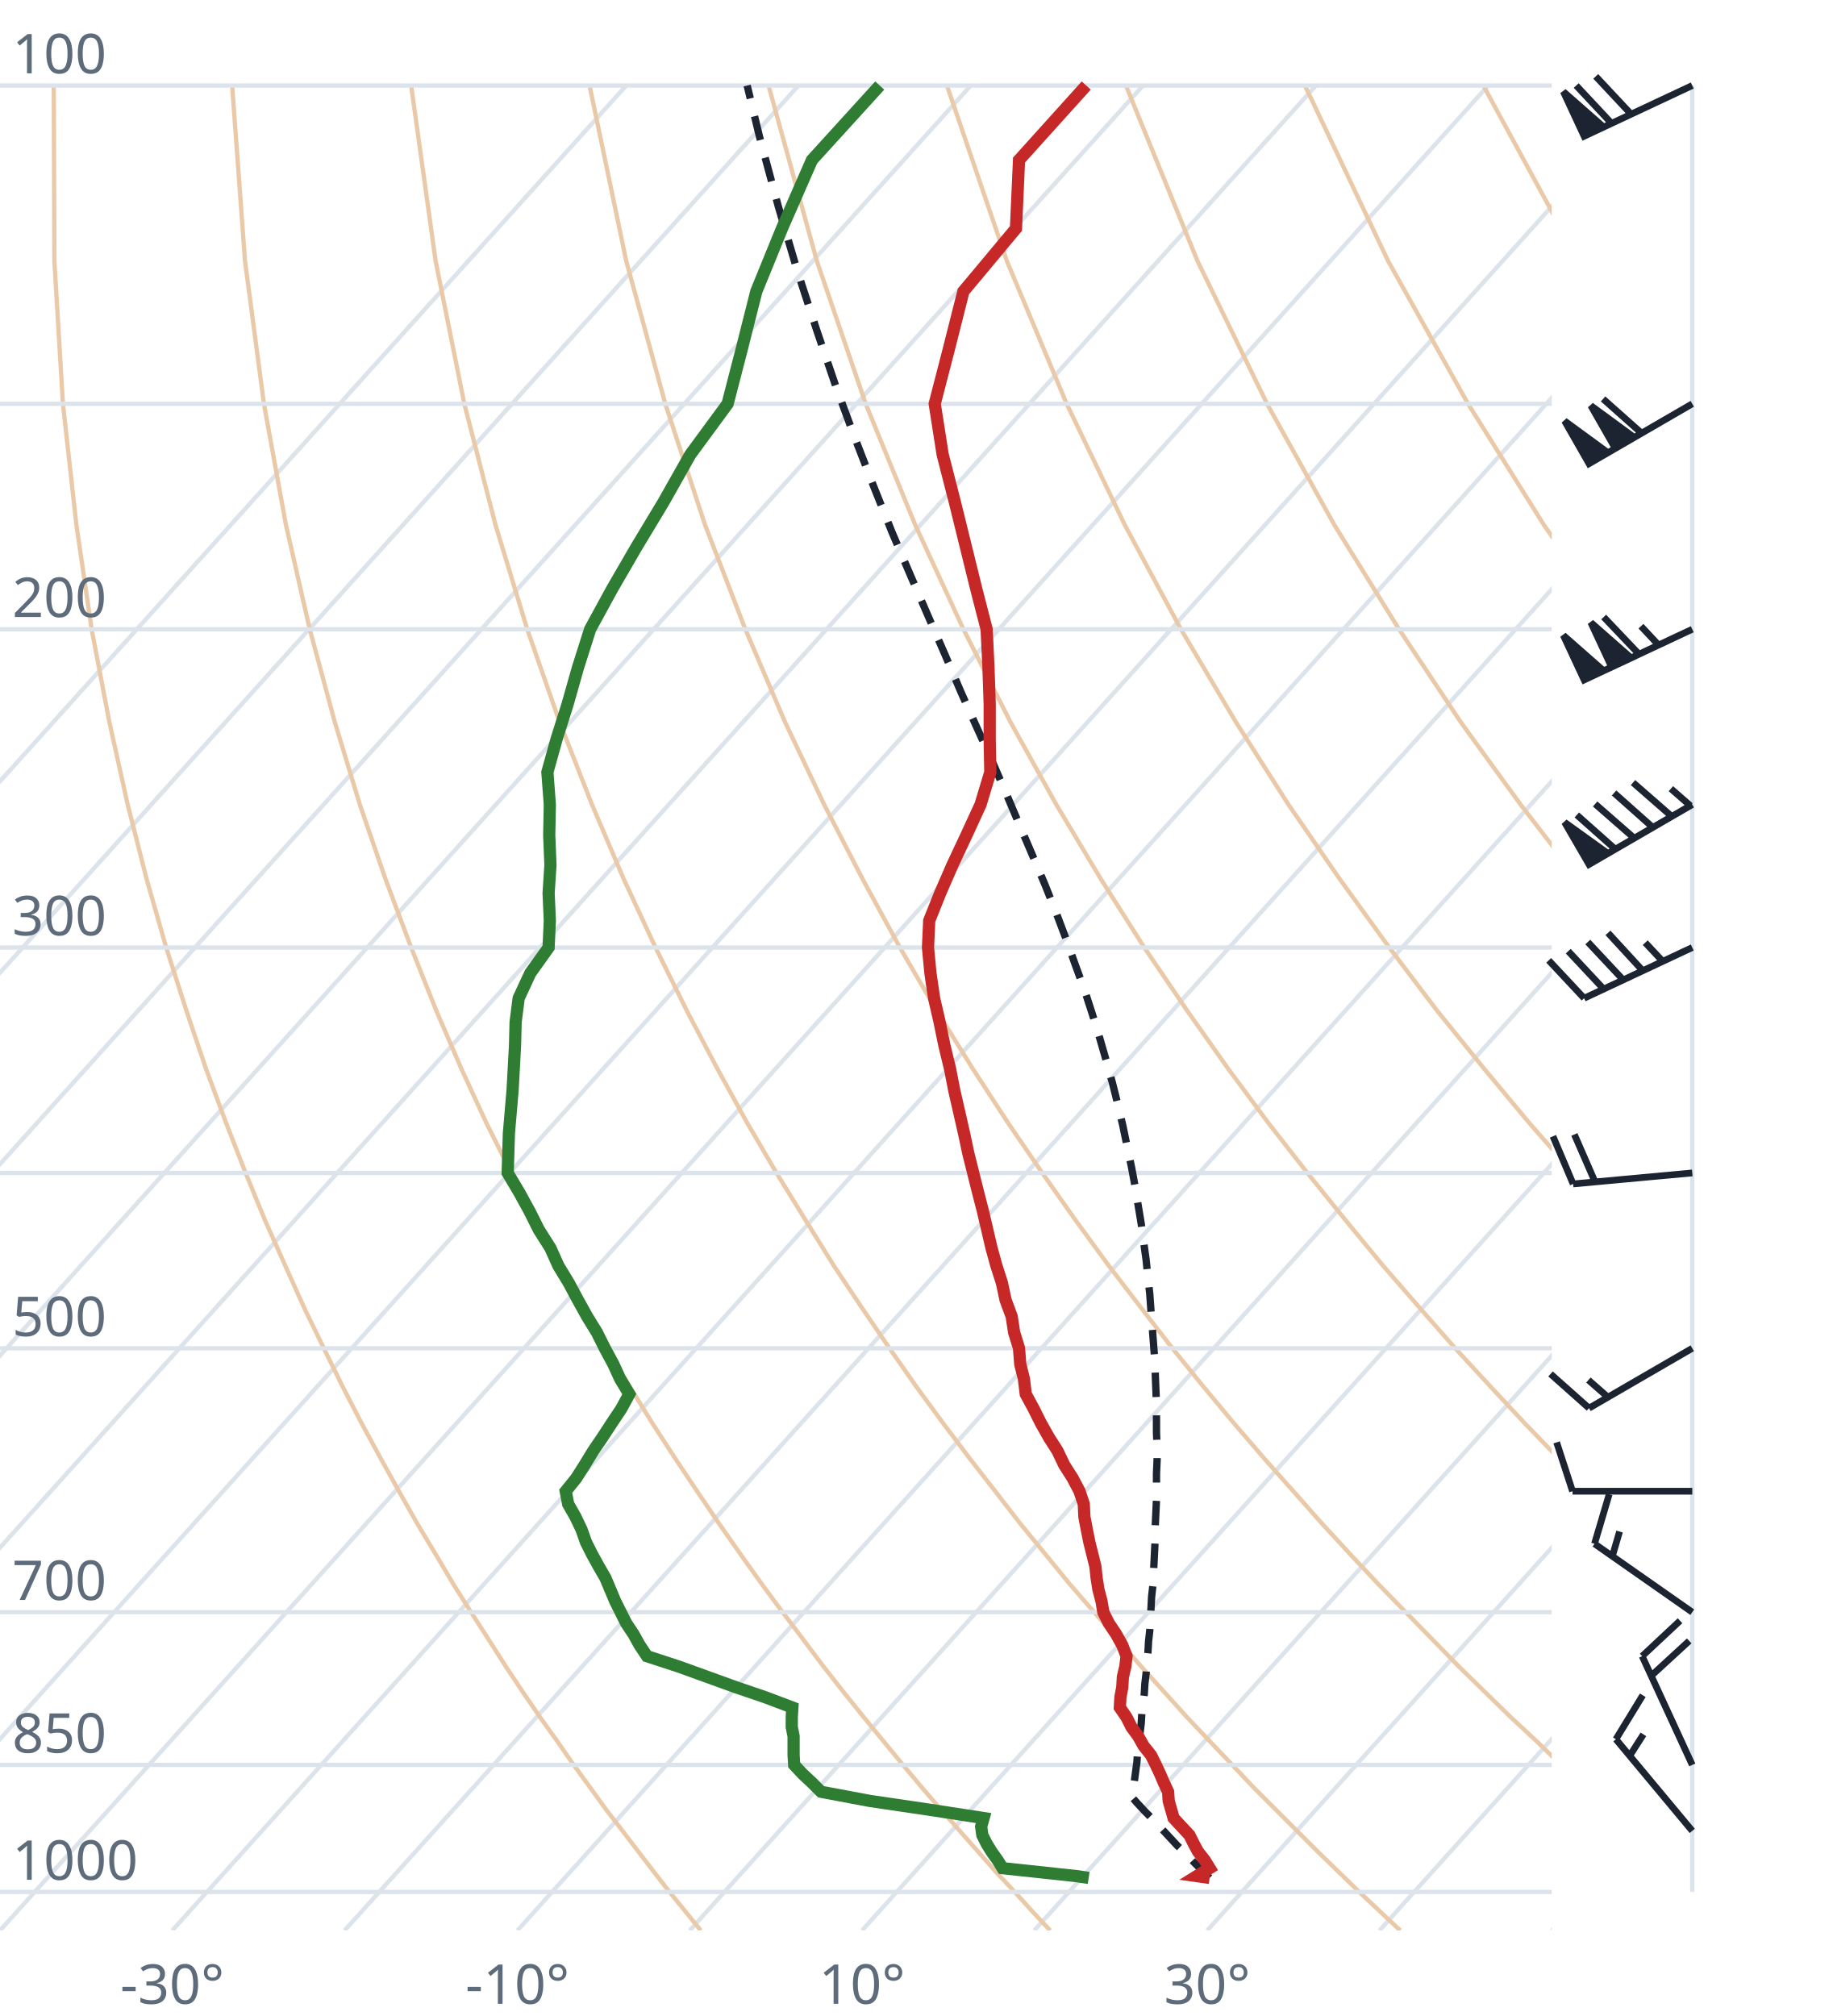
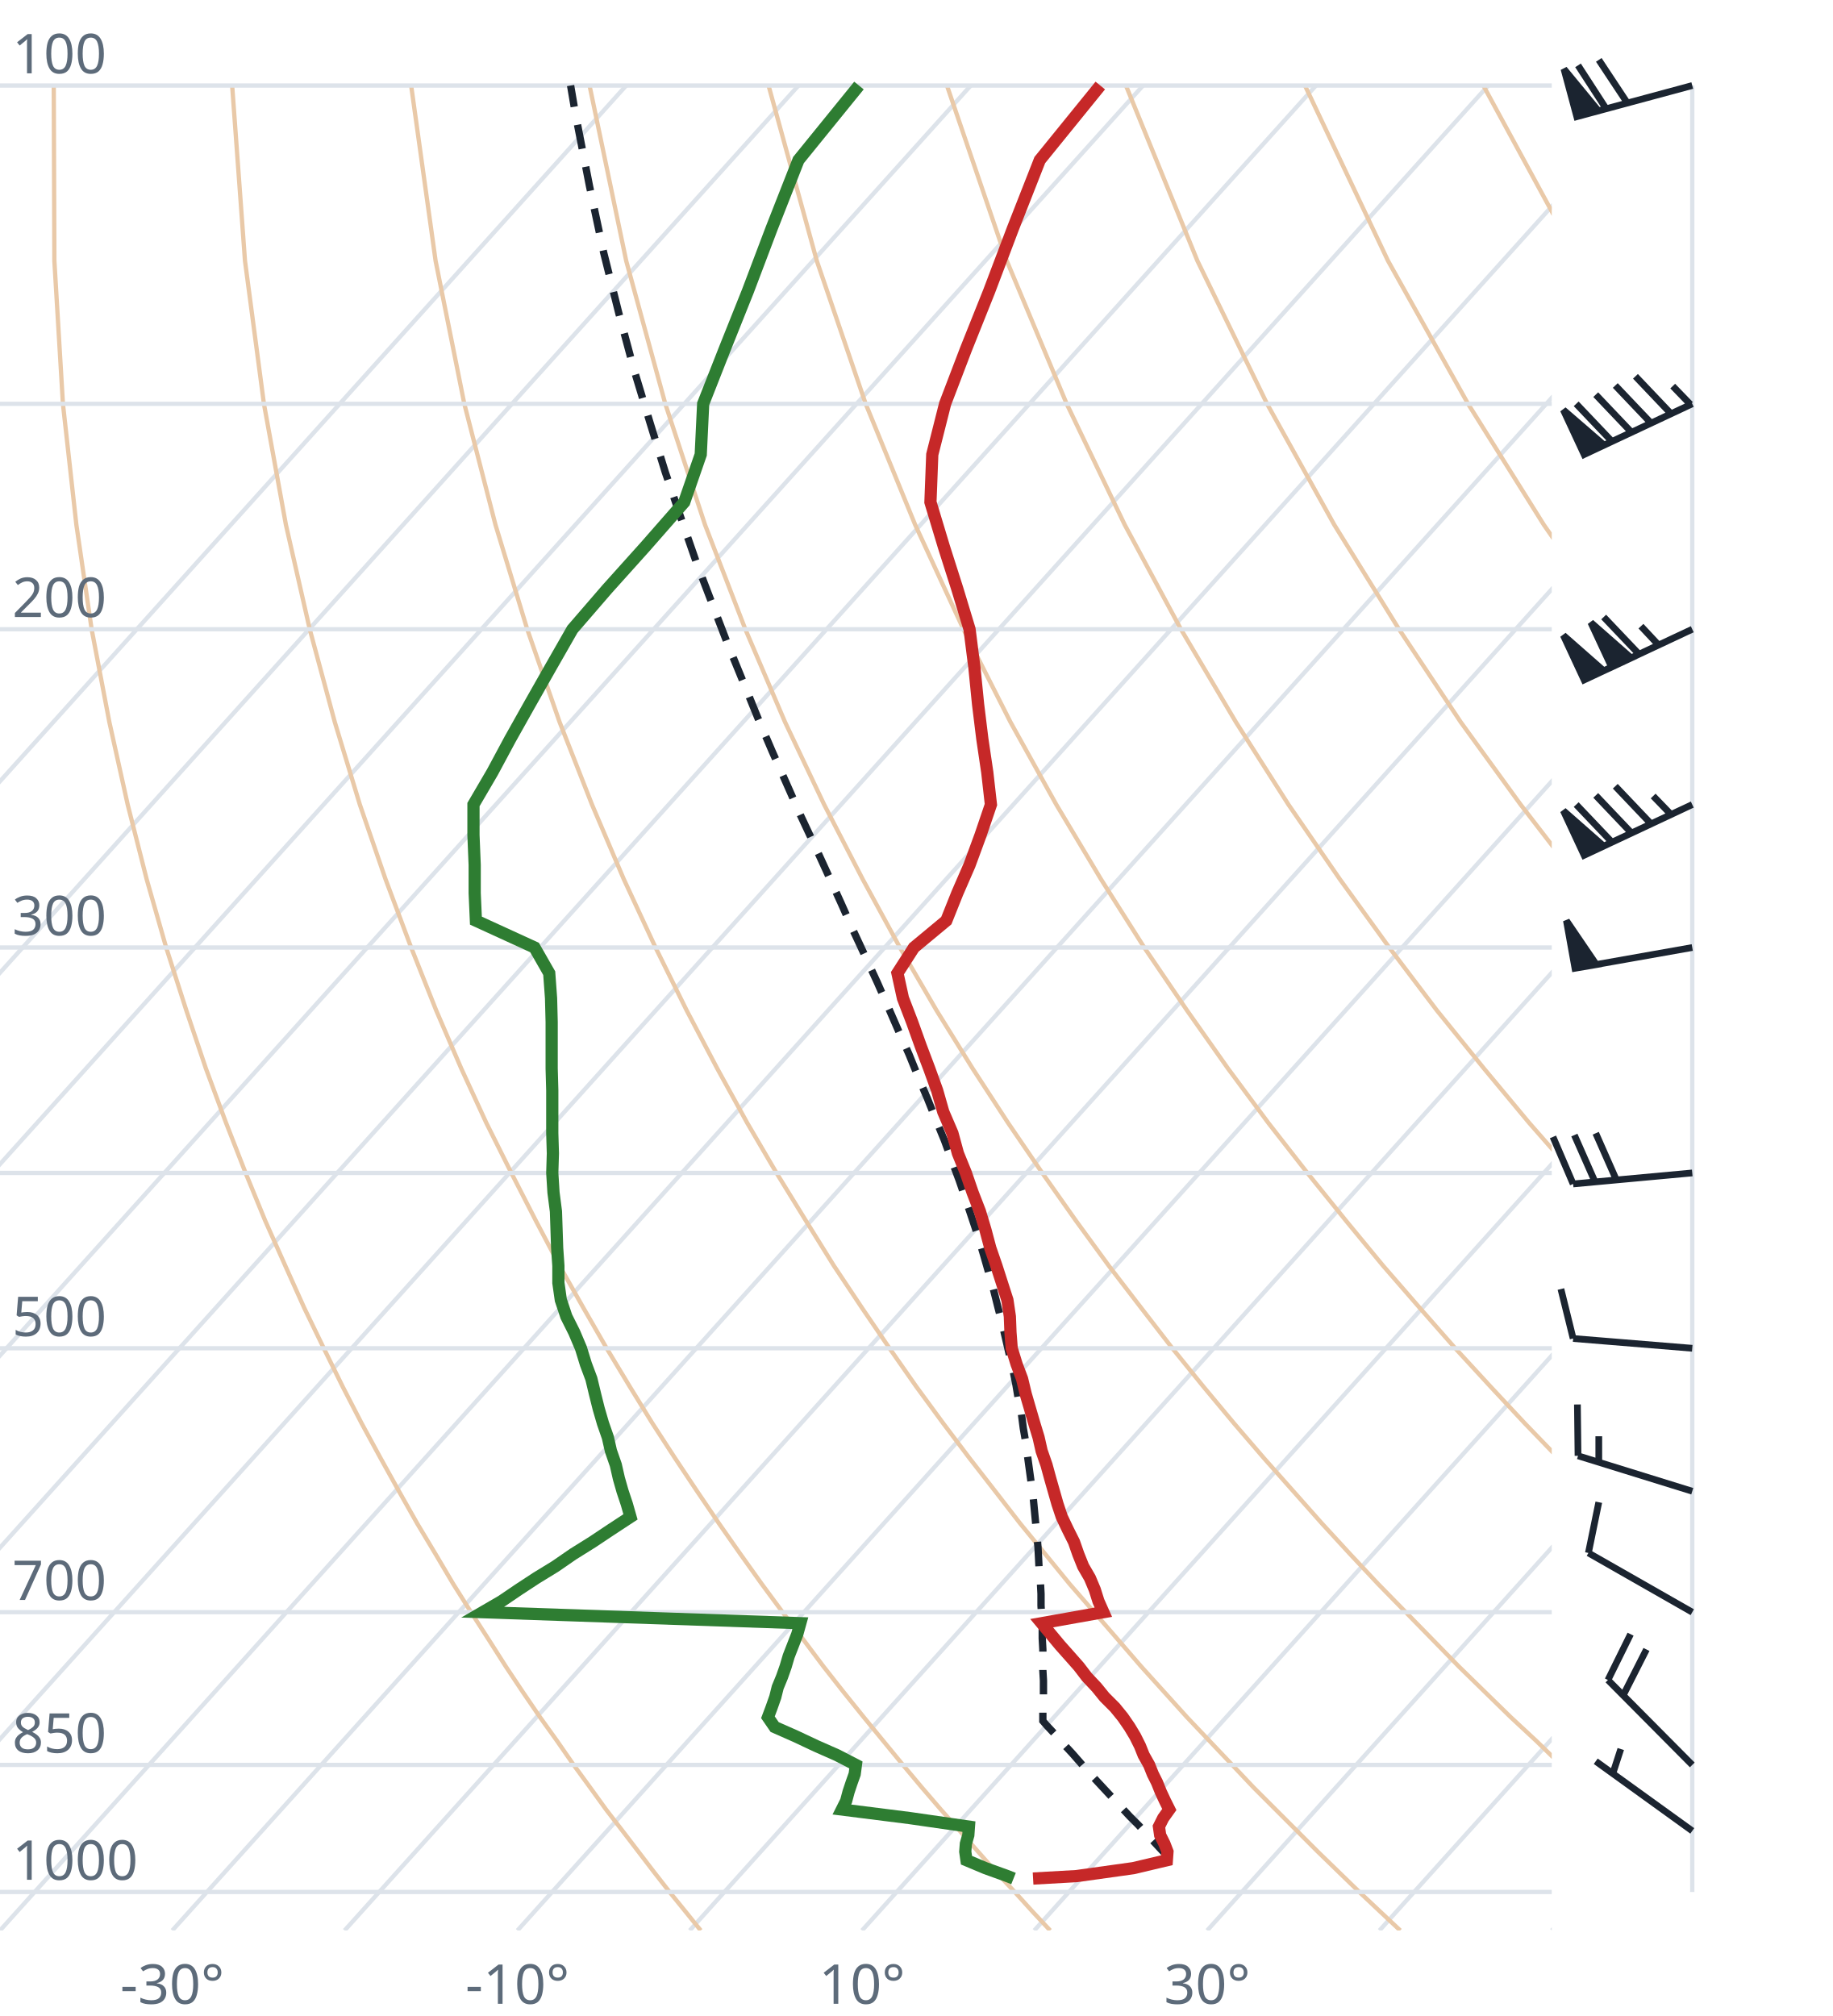
<svg xmlns="http://www.w3.org/2000/svg" viewBox="0 0 300 330" font-family="system-ui,sans-serif" font-size="9">
  <style>.g{stroke:#dde3ea;stroke-width:.7;fill:none}.ad{stroke:#e9c9a8;stroke-width:.7;fill:none}.t{stroke:#c62828;stroke-width:2;fill:none}.d{stroke:#2e7d32;stroke-width:2;fill:none}.pc{stroke:#1b2430;stroke-width:1.2;stroke-dasharray:4 3;fill:none}.barb{stroke:#1b2430;stroke-width:1.1;fill:#1b2430}text{fill:#5d6b7a}</style>
  <clipPath id="c">
    <rect x="0" y="0" width="254" height="316.0" />
  </clipPath>
  <g clip-path="url(#c)">
    <line class="g" x1="-169.3" y1="316.0" x2="102.5" y2="14.0" />
    <line class="g" x1="-141.1" y1="316.0" x2="130.7" y2="14.0" />
    <line class="g" x1="-112.9" y1="316.0" x2="158.9" y2="14.0" />
    <line class="g" x1="-84.7" y1="316.0" x2="187.1" y2="14.0" />
    <line class="g" x1="-56.4" y1="316.0" x2="215.4" y2="14.0" />
    <line class="g" x1="-28.2" y1="316.0" x2="243.6" y2="14.0" />
    <line class="g" x1="0.0" y1="316.0" x2="271.8" y2="14.0" />
    <line class="g" x1="28.2" y1="316.0" x2="300.0" y2="14.0" />
    <line class="g" x1="56.4" y1="316.0" x2="328.2" y2="14.0" />
    <line class="g" x1="84.7" y1="316.0" x2="356.5" y2="14.0" />
    <line class="g" x1="112.9" y1="316.0" x2="384.7" y2="14.0" />
    <line class="g" x1="141.1" y1="316.0" x2="412.9" y2="14.0" />
    <line class="g" x1="169.3" y1="316.0" x2="441.1" y2="14.0" />
    <line class="g" x1="197.6" y1="316.0" x2="469.4" y2="14.0" />
    <line class="g" x1="225.8" y1="316.0" x2="497.6" y2="14.0" />
    <line class="g" x1="254.0" y1="316.0" x2="525.8" y2="14.0" />
    <path class="ad" d="M114.7,316.0L112.2,312.9L109.6,309.7L107.1,306.5L104.5,303.1L101.9,299.7L99.2,296.2L96.6,292.6L93.9,288.9L91.2,285.0L88.4,281.1L85.6,277.0L82.8,272.8L80.0,268.4L77.1,263.9L74.2,259.3L71.3,254.4L68.3,249.4L65.3,244.1L62.3,238.7L59.2,233.0L56.1,227.0L53.0,220.7L49.8,214.1L46.7,207.2L43.4,199.8L40.2,192.0L37.0,183.8L33.7,174.9L30.5,165.4L27.2,155.1L24.0,143.9L20.9,131.7L17.9,118.2L15.0,103.0L12.5,85.9L10.3,66.1L8.9,42.7L8.8,14.0" />
    <path class="ad" d="M171.9,316.0L169.0,312.9L166.1,309.7L163.1,306.5L160.1,303.1L157.1,299.7L154.0,296.2L150.9,292.6L147.8,288.9L144.6,285.0L141.4,281.1L138.1,277.0L134.8,272.8L131.5,268.4L128.1,263.9L124.7,259.3L121.2,254.4L117.7,249.4L114.1,244.1L110.5,238.7L106.8,233.0L103.1,227.0L99.3,220.7L95.5,214.1L91.6,207.2L87.7,199.8L83.7,192.0L79.6,183.8L75.5,174.9L71.4,165.4L67.3,155.1L63.1,143.9L58.9,131.7L54.8,118.2L50.7,103.0L46.8,85.9L43.2,66.1L40.1,42.7L38.0,14.0" />
    <path class="ad" d="M229.2,316.0L225.9,312.9L222.5,309.7L219.2,306.5L215.7,303.1L212.3,299.7L208.8,296.2L205.2,292.6L201.7,288.9L198.0,285.0L194.3,281.1L190.6,277.0L186.8,272.8L183.0,268.4L179.1,263.9L175.1,259.3L171.1,254.4L167.0,249.4L162.9,244.1L158.7,238.7L154.4,233.0L150.0,227.0L145.6,220.7L141.1,214.1L136.5,207.2L131.9,199.8L127.1,192.0L122.3,183.8L117.4,174.9L112.4,165.4L107.3,155.1L102.1,143.9L96.9,131.7L91.6,118.2L86.3,103.0L81.1,85.9L76.0,66.1L71.3,42.7L67.3,14.0" />
    <path class="ad" d="M286.4,316.0L282.7,312.9L279.0,309.7L275.2,306.5L271.4,303.1L267.5,299.7L263.6,296.2L259.6,292.6L255.5,288.9L251.5,285.0L247.3,281.1L243.1,277.0L238.8,272.8L234.5,268.4L230.1,263.9L225.6,259.3L221.0,254.4L216.4,249.4L211.7,244.1L206.9,238.7L202.0,233.0L197.0,227.0L191.9,220.7L186.8,214.1L181.5,207.2L176.1,199.8L170.6,192.0L165.0,183.8L159.2,174.9L153.3,165.4L147.3,155.1L141.2,143.9L134.9,131.7L128.5,118.2L122.0,103.0L115.4,85.9L108.9,66.1L102.5,42.7L96.5,14.0" />
    <path class="ad" d="M343.6,316.0L339.5,312.9L335.4,309.7L331.2,306.5L327.0,303.1L322.7,299.7L318.3,296.2L313.9,292.6L309.4,288.9L304.9,285.0L300.3,281.1L295.6,277.0L290.8,272.8L286.0,268.4L281.0,263.9L276.0,259.3L270.9,254.4L265.7,249.4L260.5,244.1L255.1,238.7L249.6,233.0L244.0,227.0L238.2,220.7L232.4,214.1L226.4,207.2L220.3,199.8L214.0,192.0L207.6,183.8L201.0,174.9L194.3,165.4L187.3,155.1L180.2,143.9L172.9,131.7L165.4,118.2L157.7,103.0L149.8,85.9L141.7,66.1L133.7,42.7L125.8,14.0" />
    <path class="ad" d="M400.9,316.0L396.4,312.9L391.9,309.7L387.3,306.5L382.6,303.1L377.9,299.7L373.1,296.2L368.2,292.6L363.3,288.9L358.3,285.0L353.2,281.1L348.1,277.0L342.8,272.8L337.5,268.4L332.0,263.9L326.5,259.3L320.9,254.4L315.1,249.4L309.2,244.1L303.3,238.7L297.2,233.0L290.9,227.0L284.6,220.7L278.0,214.1L271.4,207.2L264.5,199.8L257.5,192.0L250.3,183.8L242.9,174.9L235.2,165.4L227.4,155.1L219.3,143.9L210.9,131.7L202.3,118.2L193.3,103.0L184.1,85.9L174.6,66.1L164.8,42.7L155.0,14.0" />
    <path class="ad" d="M458.1,316.0L453.2,312.9L448.3,309.7L443.3,306.5L438.2,303.1L433.1,299.7L427.9,296.2L422.6,292.6L417.2,288.9L411.7,285.0L406.2,281.1L400.5,277.0L394.8,272.8L389.0,268.4L383.0,263.9L376.9,259.3L370.8,254.4L364.5,249.4L358.0,244.1L351.5,238.7L344.8,233.0L337.9,227.0L330.9,220.7L323.7,214.1L316.3,207.2L308.7,199.8L300.9,192.0L292.9,183.8L284.7,174.9L276.2,165.4L267.4,155.1L258.3,143.9L248.9,131.7L239.1,118.2L229.0,103.0L218.4,85.9L207.4,66.1L196.0,42.7L184.3,14.0" />
    <path class="ad" d="M515.3,316.0L510.1,312.9L504.7,309.7L499.3,306.5L493.9,303.1L488.3,299.7L482.7,296.2L476.9,292.6L471.1,288.9L465.2,285.0L459.2,281.1L453.0,277.0L446.8,272.8L440.5,268.4L434.0,263.9L427.4,259.3L420.7,254.4L413.8,249.4L406.8,244.1L399.7,238.7L392.4,233.0L384.9,227.0L377.2,220.7L369.3,214.1L361.2,207.2L352.9,199.8L344.4,192.0L335.6,183.8L326.5,174.9L317.1,165.4L307.4,155.1L297.4,143.9L286.9,131.7L276.0,118.2L264.6,103.0L252.7,85.9L240.3,66.1L227.2,42.7L213.6,14.0" />
    <path class="ad" d="M572.6,316.0L566.9,312.9L561.2,309.7L555.4,306.5L549.5,303.1L543.5,299.7L537.4,296.2L531.3,292.6L525.0,288.9L518.6,285.0L512.1,281.1L505.5,277.0L498.8,272.8L491.9,268.4L485.0,263.9L477.9,259.3L470.6,254.4L463.2,249.4L455.6,244.1L447.9,238.7L439.9,233.0L431.8,227.0L423.5,220.7L415.0,214.1L406.2,207.2L397.2,199.8L387.9,192.0L378.3,183.8L368.4,174.9L358.1,165.4L347.5,155.1L336.4,143.9L324.9,131.7L312.9,118.2L300.3,103.0L287.1,85.9L273.1,66.1L258.4,42.7L242.8,14.0" />
    <path class="ad" d="M629.8,316.0L623.8,312.9L617.6,309.7L611.4,306.5L605.1,303.1L598.7,299.7L592.2,296.2L585.6,292.6L578.9,288.9L572.0,285.0L565.1,281.1L558.0,277.0L550.8,272.8L543.4,268.4L536.0,263.9L528.3,259.3L520.5,254.4L512.5,249.4L504.4,244.1L496.1,238.7L487.5,233.0L478.8,227.0L469.8,220.7L460.6,214.1L451.1,207.2L441.4,199.8L431.3,192.0L420.9,183.8L410.2,174.9L399.1,165.4L387.5,155.1L375.5,143.9L362.9,131.7L349.8,118.2L335.9,103.0L321.4,85.9L306.0,66.1L289.6,42.7L272.1,14.0" />
    <line class="g" x1="0" y1="309.7" x2="254" y2="309.7" />
    <line class="g" x1="0" y1="288.9" x2="254" y2="288.9" />
    <line class="g" x1="0" y1="263.9" x2="254" y2="263.9" />
    <line class="g" x1="0" y1="220.7" x2="254" y2="220.7" />
    <line class="g" x1="0" y1="192.0" x2="254" y2="192.0" />
    <line class="g" x1="0" y1="155.1" x2="254" y2="155.1" />
    <line class="g" x1="0" y1="103.0" x2="254" y2="103.0" />
    <line class="g" x1="0" y1="66.1" x2="254" y2="66.1" />
    <line class="g" x1="0" y1="14.0" x2="254" y2="14.0" />
-     <path class="pc" d="M198.0,307.4L196.7,306.1L195.4,304.8L194.1,303.4L192.7,302.1L191.4,300.7L190.1,299.3L188.8,297.9L187.4,296.5L186.1,295.1L185.4,294.3L185.5,292.8L185.7,291.4L185.9,289.9L186.1,288.4L186.2,286.8L186.4,285.3L186.6,283.7L186.8,282.1L186.9,280.5L187.1,278.9L187.3,277.3L187.4,275.6L187.6,273.9L187.7,272.2L187.9,270.5L188.0,268.7L188.2,266.9L188.3,265.1L188.4,263.3L188.5,261.4L188.7,259.6L188.8,257.7L188.9,255.7L189.0,253.7L189.1,251.7L189.1,249.7L189.2,247.6L189.3,245.5L189.3,243.4L189.3,241.2L189.4,239.0L189.4,236.8L189.3,234.5L189.3,232.2L189.3,229.8L189.2,227.4L189.1,224.9L189.0,222.4L188.8,219.8L188.6,217.2L188.4,214.6L188.2,211.8L187.9,209.1L187.6,206.2L187.2,203.3L186.8,200.3L186.3,197.3L185.8,194.2L185.2,191.0L184.5,187.7L183.8,184.3L183.0,180.9L182.1,177.3L181.1,173.7L180.0,169.9L178.8,166.0L177.5,162.0L176.0,157.9L174.5,153.7L172.8,149.2L171.0,144.7L169.0,140.0L166.9,135.1L164.7,129.9L162.4,124.6L159.9,119.1L157.3,113.3L154.7,107.2L151.9,100.8L149.0,94.1L146.0,87.1L143.0,79.6L139.9,71.6L136.8,63.2L133.7,54.1L130.5,44.3L127.4,33.8L124.3,22.3L122.3,14.0" />
-     <path class="t" d="M198.0,307.4L195.9,307.1L198.0,305.8L197.2,304.5L196.1,303.1L195.4,301.8L194.7,300.4L193.4,299.0L192.1,297.6L191.7,296.2L191.3,294.8L191.2,293.3L190.5,291.8L189.9,290.4L189.2,288.9L188.4,287.3L187.2,285.8L186.3,284.2L185.2,282.7L184.4,281.1L183.3,279.5L183.4,277.8L183.7,276.2L183.8,274.5L184.2,272.8L184.4,271.1L183.7,269.3L182.7,267.5L181.5,265.7L180.6,263.9L180.3,262.1L179.8,260.2L179.5,258.3L179.3,256.4L178.8,254.4L178.3,252.4L177.9,250.4L177.5,248.3L177.4,246.2L176.7,244.1L175.6,242.0L174.2,239.8L173.1,237.5L171.7,235.3L170.4,233.0L169.2,230.6L167.9,228.2L167.6,225.7L167.0,223.3L166.8,220.7L166.0,218.1L165.6,215.5L164.6,212.8L164.0,210.0L163.1,207.2L162.3,204.3L161.6,201.3L160.9,198.3L160.1,195.2L159.3,192.0L158.5,188.8L157.8,185.5L157.0,182.0L156.2,178.5L155.5,174.9L154.6,171.2L153.8,167.3L152.9,163.4L152.3,159.3L151.9,155.1L152.1,150.7L153.9,146.2L155.9,141.6L158.2,136.7L160.5,131.7L162.1,126.4L162.0,121.0L162.0,115.3L161.8,109.3L161.5,103.0L159.8,96.4L158.1,89.5L156.3,82.2L154.3,74.4L153.0,66.1L155.3,57.2L157.7,47.7L166.3,37.4L166.8,26.2L177.8,14.0" />
-     <path class="d" d="M178.2,307.4L176.2,307.1L164.1,305.8L163.3,304.5L162.3,303.1L161.5,301.8L160.8,300.4L160.6,299.0L161.0,297.6L151.9,296.2L142.4,294.8L134.4,293.3L132.9,291.8L131.4,290.4L130.0,288.9L129.9,287.3L129.9,285.8L129.9,284.2L129.6,282.7L129.6,281.1L129.7,279.5L125.2,277.8L120.5,276.2L115.8,274.5L111.1,272.8L105.9,271.1L104.7,269.3L103.7,267.5L102.5,265.7L101.6,263.9L100.7,262.1L99.9,260.2L99.1,258.3L98.0,256.4L96.9,254.4L95.9,252.4L95.2,250.4L94.2,248.3L93.0,246.2L92.6,244.1L94.3,242.0L95.7,239.8L97.1,237.5L98.6,235.3L100.1,233.0L101.7,230.6L103.0,228.2L101.5,225.7L100.4,223.3L99.0,220.7L97.7,218.1L96.1,215.5L94.6,212.8L93.1,210.0L91.4,207.2L90.1,204.3L88.2,201.3L86.7,198.3L85.0,195.2L83.1,192.0L83.2,188.8L83.3,185.5L83.6,182.0L83.9,178.5L84.1,174.9L84.3,171.2L84.4,167.3L84.9,163.4L86.8,159.3L89.8,155.1L90.0,150.7L89.8,146.2L90.1,141.6L89.9,136.7L90.0,131.7L89.6,126.4L91.1,121.0L92.9,115.3L94.6,109.3L96.6,103.0L100.2,96.4L104.2,89.5L108.6,82.2L113.0,74.4L119.1,66.1L121.4,57.2L123.8,47.7L128.0,37.4L132.9,26.2L144.0,14.0" />
+     <path class="pc" d="M191.5,304.2L190.2,302.9L188.9,301.5L187.6,300.1L186.3,298.7L184.9,297.3L183.6,295.9L182.3,294.5L180.9,293.0L179.6,291.6L178.2,290.1L176.9,288.6L175.5,287.0L174.1,285.5L172.7,283.9L171.3,282.4L170.7,281.7L170.7,280.1L170.8,278.4L170.8,276.8L170.8,275.1L170.7,273.4L170.7,271.7L170.7,270.0L170.6,268.2L170.6,266.4L170.5,264.6L170.4,262.8L170.4,260.9L170.3,259.0L170.1,257.1L170.0,255.1L169.9,253.2L169.7,251.1L169.5,249.1L169.3,247.0L169.1,244.9L168.8,242.8L168.5,240.6L168.2,238.4L167.9,236.1L167.5,233.8L167.2,231.5L166.7,229.1L166.3,226.7L165.8,224.2L165.2,221.7L164.6,219.1L164.0,216.5L163.3,213.8L162.6,211.0L161.8,208.2L161.0,205.4L160.1,202.4L159.1,199.4L158.1,196.4L157.0,193.2L155.8,190.0L154.6,186.7L153.2,183.3L151.8,179.8L150.3,176.3L148.8,172.6L147.1,168.8L145.4,164.9L143.6,160.8L141.7,156.7L139.7,152.4L137.7,147.9L135.6,143.3L133.4,138.5L131.1,133.6L128.8,128.4L126.4,123.0L124.0,117.4L121.6,111.5L119.1,105.4L116.6,98.9L114.0,92.1L111.5,84.9L108.9,77.3L106.4,69.2L103.8,60.6L101.3,51.3L98.8,41.3L96.5,30.5L94.2,18.7L93.4,14.0" />
+     <path class="t" d="M169.1,307.5L176.2,307.1L185.5,305.8L191.0,304.5L191.1,303.1L190.6,301.8L189.9,300.4L189.7,299.0L190.4,297.6L191.4,296.2L190.7,294.8L190.0,293.3L189.4,291.8L188.7,290.4L188.1,288.9L187.2,287.3L186.6,285.8L185.8,284.2L184.9,282.7L183.8,281.1L182.5,279.5L180.8,277.8L179.5,276.2L177.9,274.5L176.6,272.8L175.1,271.1L173.5,269.3L172.0,267.5L170.5,265.7L180.6,263.9L179.8,262.1L179.2,260.2L178.4,258.3L177.3,256.4L176.5,254.4L175.8,252.4L174.8,250.4L173.8,248.3L173.1,246.2L172.5,244.1L171.9,242.0L171.3,239.8L170.5,237.5L170.0,235.3L169.3,233.0L168.6,230.6L167.9,228.2L167.3,225.7L166.4,223.3L165.6,220.7L165.4,218.1L165.3,215.5L164.9,212.8L164.0,210.0L163.1,207.2L162.1,204.3L161.3,201.3L160.4,198.3L159.2,195.2L158.1,192.0L156.8,188.8L155.9,185.5L154.4,182.0L153.4,178.5L152.1,174.9L150.7,171.2L149.3,167.3L147.8,163.4L146.9,159.3L149.6,155.1L154.9,150.7L156.7,146.2L158.7,141.6L160.5,136.7L162.2,131.7L161.6,126.4L160.8,121.0L160.1,115.3L159.5,109.3L158.7,103.0L156.7,96.4L154.5,89.5L152.3,82.2L152.6,74.4L154.7,66.1L158.1,57.2L161.9,47.7L165.8,37.4L170.2,26.2L180.1,14.0" />
+     <path class="d" d="M165.9,307.5L164.9,307.1L161.3,305.8L158.2,304.5L158.0,303.1L158.1,301.8L158.5,300.4L158.6,299.0L148.9,297.6L137.8,296.2L138.5,294.8L138.9,293.3L139.4,291.8L139.9,290.4L140.1,288.9L137.0,287.3L133.6,285.8L130.2,284.2L126.8,282.7L125.7,281.1L126.3,279.5L126.9,277.8L127.3,276.2L128.0,274.5L128.6,272.8L129.1,271.1L129.8,269.3L130.5,267.5L131.0,265.7L79.0,263.9L82.1,262.1L84.9,260.2L87.8,258.3L90.9,256.4L93.8,254.4L97.0,252.4L100.0,250.4L103.2,248.3L102.6,246.2L101.9,244.1L101.3,242.0L100.8,239.8L100.0,237.5L99.5,235.3L98.7,233.0L98.0,230.6L97.4,228.2L96.8,225.7L95.9,223.3L95.1,220.7L94.0,218.1L92.7,215.5L91.8,212.8L91.4,210.0L91.4,207.2L91.2,204.3L91.1,201.3L91.0,198.3L90.6,195.2L90.4,192.0L90.5,188.8L90.4,185.5L90.4,182.0L90.4,178.5L90.3,174.9L90.3,171.2L90.3,167.3L90.2,163.4L89.9,159.3L87.5,155.1L77.9,150.7L77.7,146.2L77.7,141.6L77.5,136.7L77.5,131.7L80.6,126.4L83.5,121.0L86.7,115.3L90.1,109.3L93.7,103.0L99.4,96.4L105.6,89.5L112.0,82.2L114.7,74.4L115.1,66.1L118.6,57.2L122.4,47.7L126.3,37.4L130.7,26.2L140.6,14.0" />
  </g>
  <text x="2" y="307.7">1000</text>
  <text x="2" y="286.9">850</text>
  <text x="2" y="261.9">700</text>
  <text x="2" y="218.7">500</text>
  <text x="2" y="153.1">300</text>
  <text x="2" y="101.0">200</text>
  <text x="2" y="12.0">100</text>
  <text x="28.2" y="328" text-anchor="middle">-30°</text>
  <text x="84.7" y="328" text-anchor="middle">-10°</text>
  <text x="141.1" y="328" text-anchor="middle">10°</text>
  <text x="197.6" y="328" text-anchor="middle">30°</text>
  <line class="g" x1="277.0" y1="309.7" x2="277.0" y2="14.0" />
-   <path class="barb" d="M277.0,299.7L264.5,284.7M264.5,284.7L268.9,277.5M266.7,287.5L269.0,283.9" />
-   <path class="barb" d="M277.0,288.9L268.8,271.1M268.8,271.1L275.0,265.3M270.3,274.3L276.5,268.6" />
-   <path class="barb" d="M277.0,263.9L261.0,252.7M261.0,252.7L263.4,244.6M263.9,254.8L265.1,250.7" />
-   <path class="barb" d="M277.0,244.1L257.4,244.1M257.4,244.1L254.8,236.1" />
-   <path class="barb" d="M277.0,220.7L260.1,230.5M260.1,230.5L253.8,224.9M263.2,228.7L260.0,225.9" />
-   <path class="barb" d="M277.0,192.0L257.5,193.8M257.5,193.8L254.2,186.0M261.1,193.5L257.7,185.7" />
-   <path class="barb" d="M277.0,155.1L259.3,163.4M259.3,163.4L253.5,157.2M262.5,161.9L256.7,155.7M265.7,160.4L259.9,154.2M268.9,158.9L263.2,152.7M272.2,157.4L269.3,154.3" />
-   <path class="barb" d="M277.0,131.7L260.1,141.5M260.1,141.5L256.1,134.6L263.2,139.7ZM264.4,139.0L258.1,133.4M267.5,137.2L261.1,131.6M270.5,135.4L264.2,129.8M273.6,133.6L267.3,128.1M276.7,131.9L273.5,129.1" />
+   <path class="barb" d="M277.0,299.7L261.2,288.3M264.0,290.3L265.3,286.3" />
+   <path class="barb" d="M277.0,288.9L263.2,275.0M263.2,275.0L266.9,267.5M265.7,277.5L269.5,270.0" />
+   <path class="barb" d="M277.0,263.9L260.0,254.2M260.0,254.2L261.7,245.9" />
+   <path class="barb" d="M277.0,244.1L258.3,238.3M258.3,238.3L258.2,229.9M261.7,239.4L261.7,235.1" />
+   <path class="barb" d="M277.0,220.7L257.5,219.1M257.5,219.1L255.5,211.0" />
+   <path class="barb" d="M277.0,192.0L257.5,193.8M257.5,193.8L254.2,186.1M261.1,193.5L257.7,185.8M264.6,193.2L261.2,185.5" />
+   <path class="barb" d="M277.0,155.1L257.8,158.5M257.8,158.5L256.4,150.7L261.3,157.9Z" />
+   <path class="barb" d="M277.0,131.7L259.3,140.0M259.3,140.0L255.9,132.7L262.5,138.5ZM263.8,137.8L258.0,131.7M267.0,136.3L261.2,130.2M270.2,134.8L264.4,128.7M273.5,133.3L270.6,130.3" />
  <path class="barb" d="M277.0,103.0L259.3,111.3M259.3,111.3L255.9,104.0L262.5,109.8ZM263.8,109.2L260.4,101.9L267.0,107.7ZM268.3,107.1L262.5,101.0M271.5,105.6L268.6,102.5" />
-   <path class="barb" d="M277.0,66.1L260.1,75.9M260.1,75.9L256.1,68.9L263.2,74.1ZM264.4,73.4L260.4,66.4L267.5,71.6ZM268.7,70.9L262.4,65.3" />
-   <path class="barb" d="M277.0,14.0L259.3,22.3M259.3,22.3L255.9,15.0L262.5,20.8ZM263.8,20.2L258.0,14.0M267.0,18.7L261.2,12.5" />
+   <path class="barb" d="M277.0,66.1L259.3,74.4M259.3,74.4L255.9,67.1L262.5,72.8ZM263.8,72.2L258.0,66.1M267.0,70.7L261.2,64.6M270.2,69.2L264.4,63.1M273.5,67.7L267.7,61.6M276.7,66.2L273.8,63.2" />
+   <path class="barb" d="M277.0,14.0L258.1,19.1M258.1,19.1L256.0,11.3L261.6,18.1ZM262.9,17.8L258.3,10.7M266.4,16.9L261.7,9.8" />
</svg>
